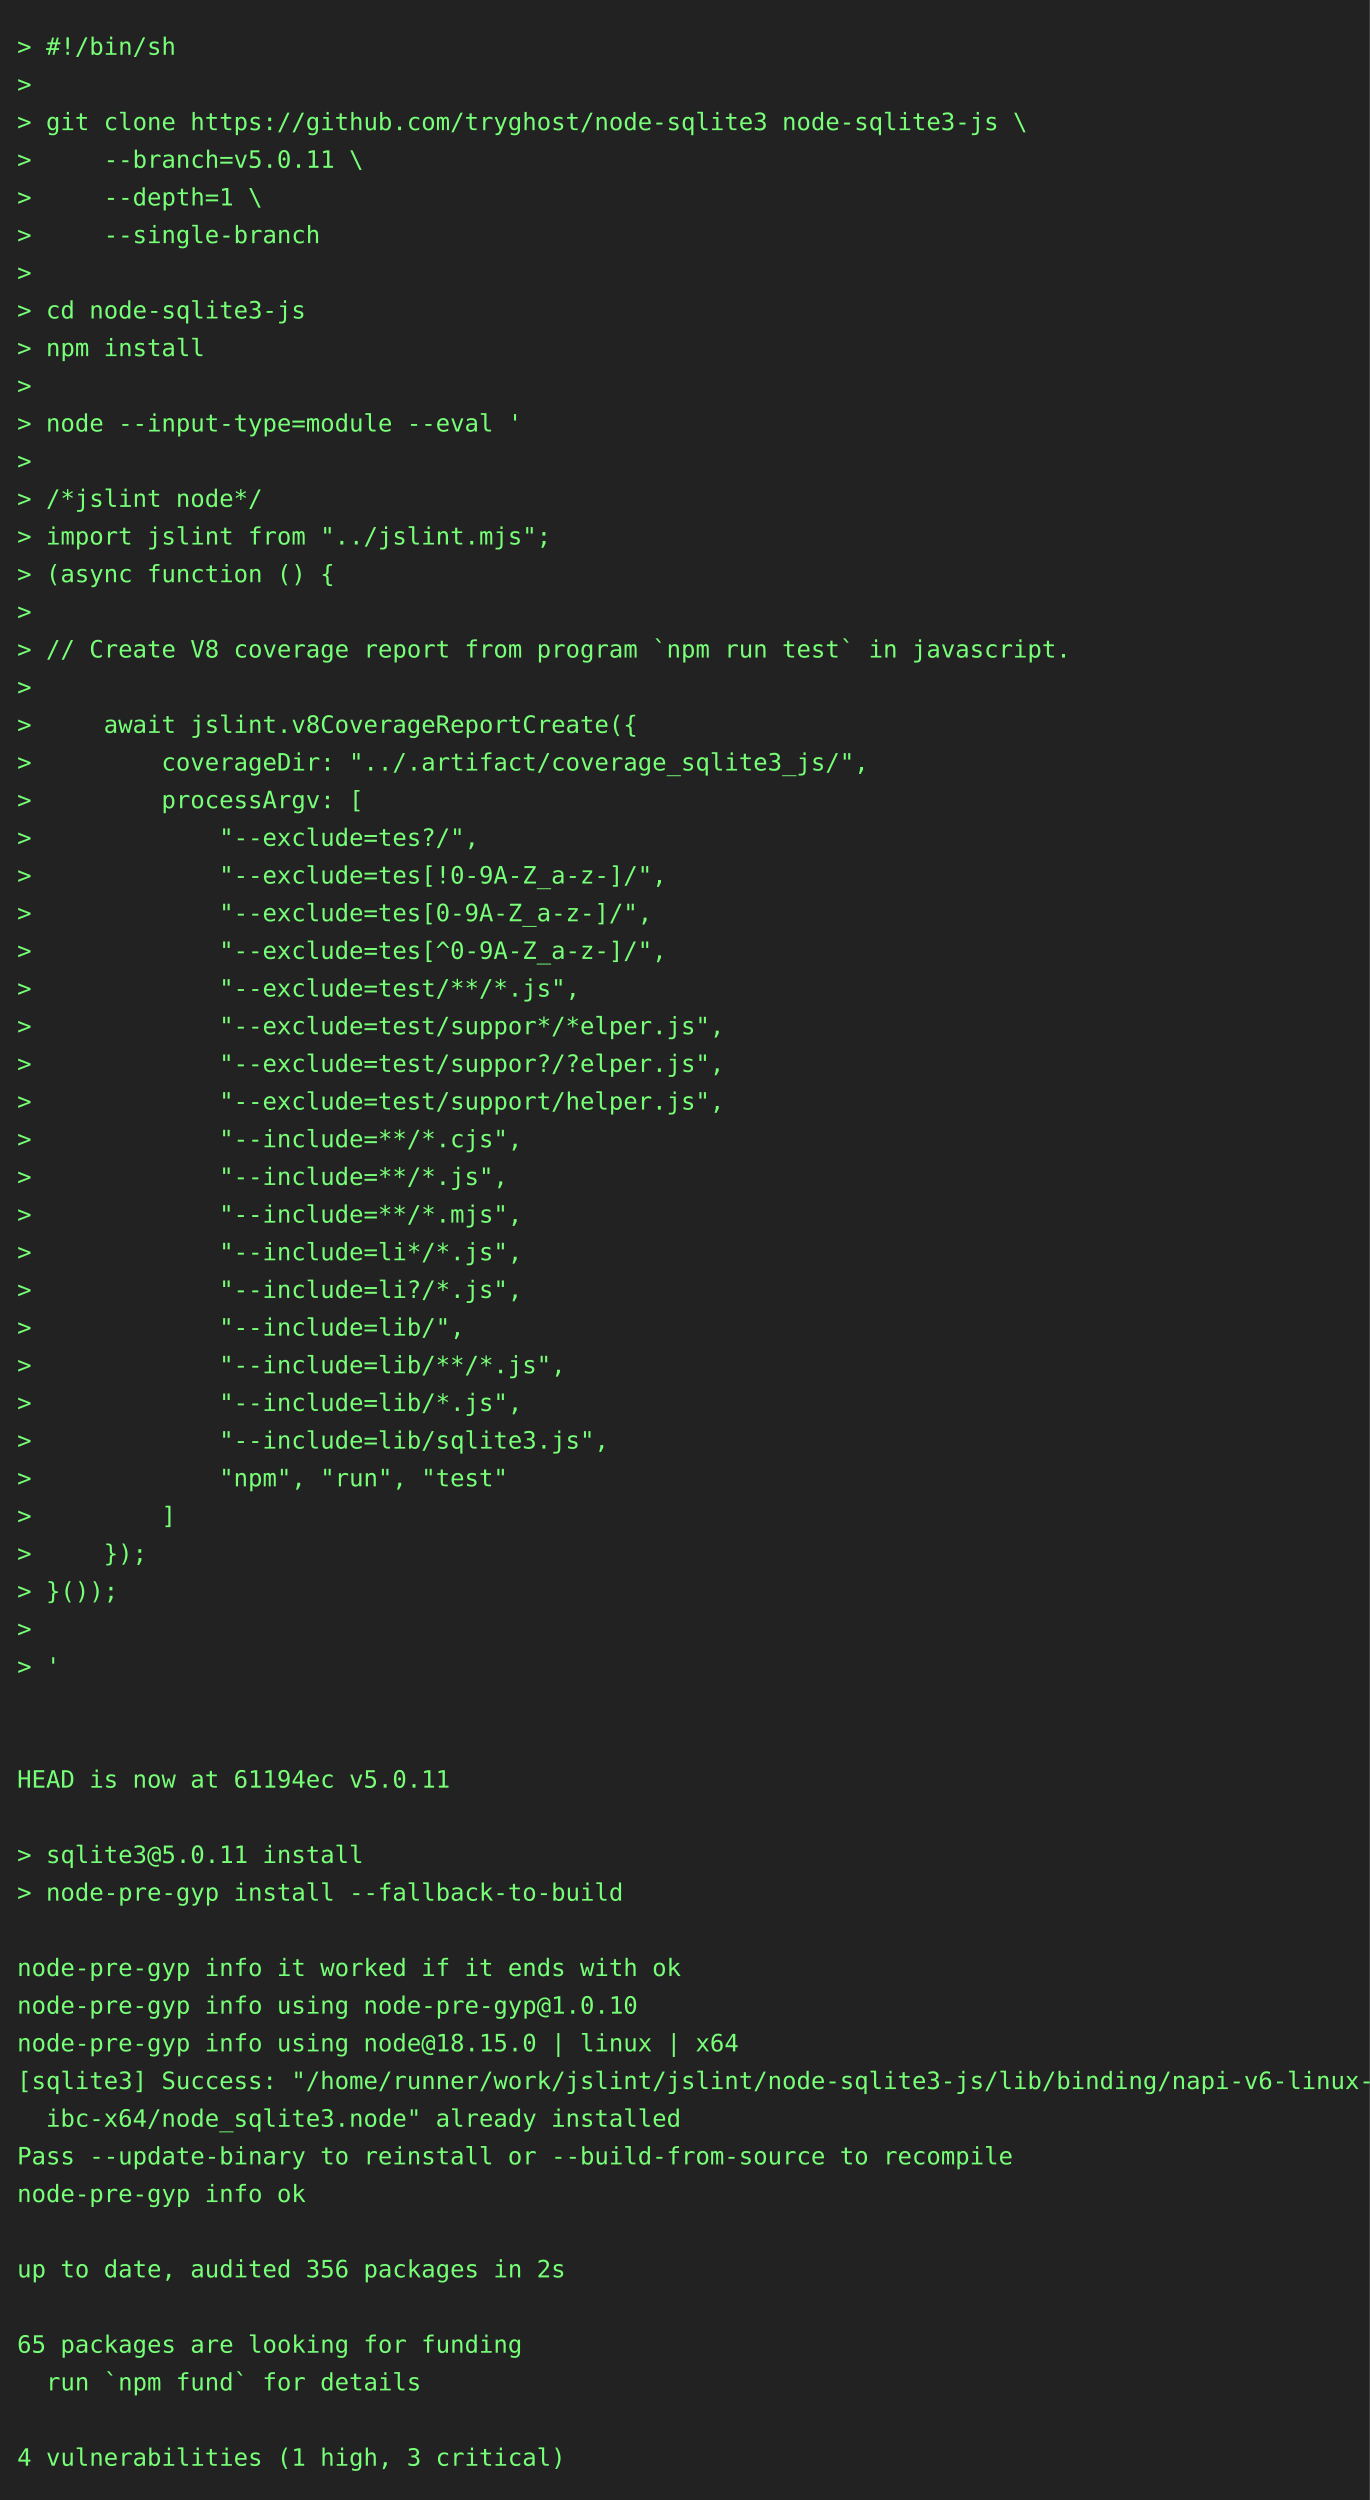
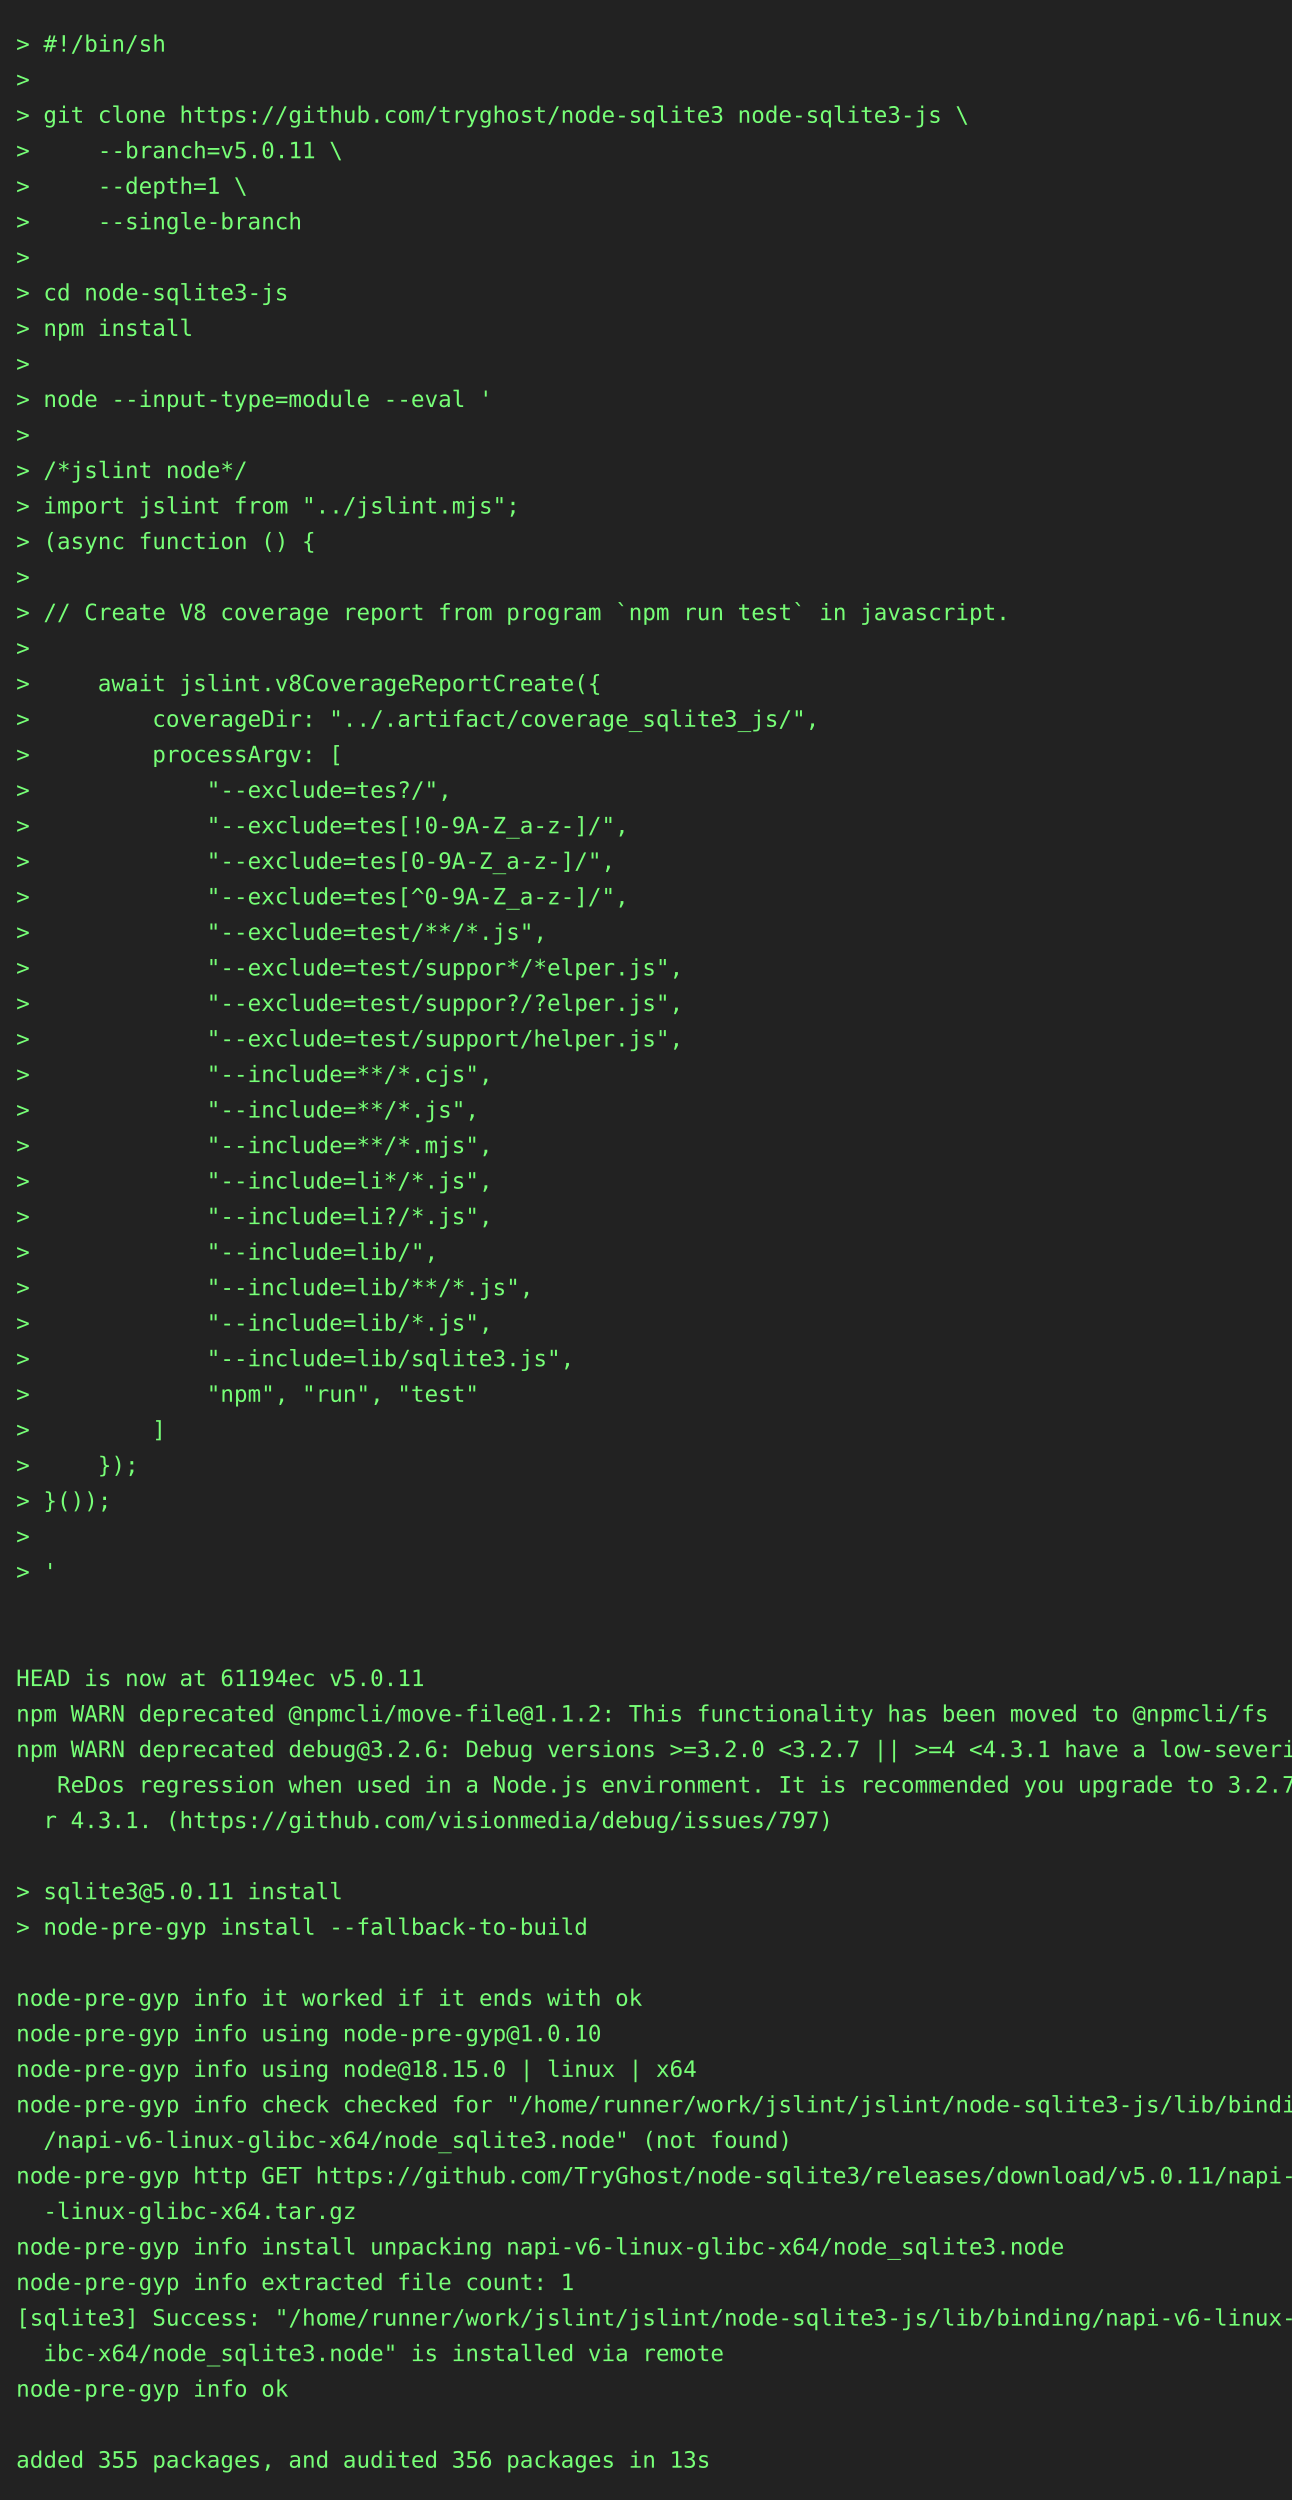
- <svg xmlns="http://www.w3.org/2000/svg" height="1460" width="800">
-   <rect height="1460" fill="#222" width="800" />
+ <svg xmlns="http://www.w3.org/2000/svg" height="1548" width="800">
+   <rect height="1548" fill="#222" width="800" />
  <text fill="#7f7" font-family="consolas, menlo, monospace" font-size="14" xml:space="preserve">
    <tspan lengthAdjust="spacingAndGlyphs" textLength="768" x="10" y="32">&gt; #!/bin/sh                                                                                      </tspan>
    <tspan lengthAdjust="spacingAndGlyphs" textLength="768" x="10" y="54">&gt;                                                                                                </tspan>
    <tspan lengthAdjust="spacingAndGlyphs" textLength="768" x="10" y="76">&gt; git clone https://github.com/tryghost/node-sqlite3 node-sqlite3-js \                           </tspan>
    <tspan lengthAdjust="spacingAndGlyphs" textLength="768" x="10" y="98">&gt;     --branch=v5.0.11 \                                                                         </tspan>
    <tspan lengthAdjust="spacingAndGlyphs" textLength="768" x="10" y="120">&gt;     --depth=1 \                                                                                </tspan>
    <tspan lengthAdjust="spacingAndGlyphs" textLength="768" x="10" y="142">&gt;     --single-branch                                                                            </tspan>
    <tspan lengthAdjust="spacingAndGlyphs" textLength="768" x="10" y="164">&gt;                                                                                                </tspan>
    <tspan lengthAdjust="spacingAndGlyphs" textLength="768" x="10" y="186">&gt; cd node-sqlite3-js                                                                             </tspan>
    <tspan lengthAdjust="spacingAndGlyphs" textLength="768" x="10" y="208">&gt; npm install                                                                                    </tspan>
    <tspan lengthAdjust="spacingAndGlyphs" textLength="768" x="10" y="230">&gt;                                                                                                </tspan>
    <tspan lengthAdjust="spacingAndGlyphs" textLength="768" x="10" y="252">&gt; node --input-type=module --eval '                                                              </tspan>
    <tspan lengthAdjust="spacingAndGlyphs" textLength="768" x="10" y="274">&gt;                                                                                                </tspan>
    <tspan lengthAdjust="spacingAndGlyphs" textLength="768" x="10" y="296">&gt; /*jslint node*/                                                                                </tspan>
    <tspan lengthAdjust="spacingAndGlyphs" textLength="768" x="10" y="318">&gt; import jslint from "../jslint.mjs";                                                            </tspan>
    <tspan lengthAdjust="spacingAndGlyphs" textLength="768" x="10" y="340">&gt; (async function () {                                                                           </tspan>
    <tspan lengthAdjust="spacingAndGlyphs" textLength="768" x="10" y="362">&gt;                                                                                                </tspan>
    <tspan lengthAdjust="spacingAndGlyphs" textLength="768" x="10" y="384">&gt; // Create V8 coverage report from program `npm run test` in javascript.                        </tspan>
    <tspan lengthAdjust="spacingAndGlyphs" textLength="768" x="10" y="406">&gt;                                                                                                </tspan>
    <tspan lengthAdjust="spacingAndGlyphs" textLength="768" x="10" y="428">&gt;     await jslint.v8CoverageReportCreate({                                                      </tspan>
    <tspan lengthAdjust="spacingAndGlyphs" textLength="768" x="10" y="450">&gt;         coverageDir: "../.artifact/coverage_sqlite3_js/",                                      </tspan>
    <tspan lengthAdjust="spacingAndGlyphs" textLength="768" x="10" y="472">&gt;         processArgv: [                                                                         </tspan>
    <tspan lengthAdjust="spacingAndGlyphs" textLength="768" x="10" y="494">&gt;             "--exclude=tes?/",                                                                 </tspan>
    <tspan lengthAdjust="spacingAndGlyphs" textLength="768" x="10" y="516">&gt;             "--exclude=tes[!0-9A-Z_a-z-]/",                                                    </tspan>
    <tspan lengthAdjust="spacingAndGlyphs" textLength="768" x="10" y="538">&gt;             "--exclude=tes[0-9A-Z_a-z-]/",                                                     </tspan>
    <tspan lengthAdjust="spacingAndGlyphs" textLength="768" x="10" y="560">&gt;             "--exclude=tes[^0-9A-Z_a-z-]/",                                                    </tspan>
    <tspan lengthAdjust="spacingAndGlyphs" textLength="768" x="10" y="582">&gt;             "--exclude=test/**/*.js",                                                          </tspan>
    <tspan lengthAdjust="spacingAndGlyphs" textLength="768" x="10" y="604">&gt;             "--exclude=test/suppor*/*elper.js",                                                </tspan>
    <tspan lengthAdjust="spacingAndGlyphs" textLength="768" x="10" y="626">&gt;             "--exclude=test/suppor?/?elper.js",                                                </tspan>
    <tspan lengthAdjust="spacingAndGlyphs" textLength="768" x="10" y="648">&gt;             "--exclude=test/support/helper.js",                                                </tspan>
    <tspan lengthAdjust="spacingAndGlyphs" textLength="768" x="10" y="670">&gt;             "--include=**/*.cjs",                                                              </tspan>
    <tspan lengthAdjust="spacingAndGlyphs" textLength="768" x="10" y="692">&gt;             "--include=**/*.js",                                                               </tspan>
    <tspan lengthAdjust="spacingAndGlyphs" textLength="768" x="10" y="714">&gt;             "--include=**/*.mjs",                                                              </tspan>
    <tspan lengthAdjust="spacingAndGlyphs" textLength="768" x="10" y="736">&gt;             "--include=li*/*.js",                                                              </tspan>
    <tspan lengthAdjust="spacingAndGlyphs" textLength="768" x="10" y="758">&gt;             "--include=li?/*.js",                                                              </tspan>
    <tspan lengthAdjust="spacingAndGlyphs" textLength="768" x="10" y="780">&gt;             "--include=lib/",                                                                  </tspan>
    <tspan lengthAdjust="spacingAndGlyphs" textLength="768" x="10" y="802">&gt;             "--include=lib/**/*.js",                                                           </tspan>
    <tspan lengthAdjust="spacingAndGlyphs" textLength="768" x="10" y="824">&gt;             "--include=lib/*.js",                                                              </tspan>
    <tspan lengthAdjust="spacingAndGlyphs" textLength="768" x="10" y="846">&gt;             "--include=lib/sqlite3.js",                                                        </tspan>
    <tspan lengthAdjust="spacingAndGlyphs" textLength="768" x="10" y="868">&gt;             "npm", "run", "test"                                                               </tspan>
    <tspan lengthAdjust="spacingAndGlyphs" textLength="768" x="10" y="890">&gt;         ]                                                                                      </tspan>
    <tspan lengthAdjust="spacingAndGlyphs" textLength="768" x="10" y="912">&gt;     });                                                                                        </tspan>
    <tspan lengthAdjust="spacingAndGlyphs" textLength="768" x="10" y="934">&gt; }());                                                                                          </tspan>
    <tspan lengthAdjust="spacingAndGlyphs" textLength="768" x="10" y="956">&gt;                                                                                                </tspan>
    <tspan lengthAdjust="spacingAndGlyphs" textLength="768" x="10" y="978">&gt; '                                                                                              </tspan>
    <tspan lengthAdjust="spacingAndGlyphs" textLength="768" x="10" y="1000">                                                                                                 </tspan>
    <tspan lengthAdjust="spacingAndGlyphs" textLength="768" x="10" y="1022">                                                                                                 </tspan>
    <tspan lengthAdjust="spacingAndGlyphs" textLength="768" x="10" y="1044">HEAD is now at 61194ec v5.0.11                                                                   </tspan>
-     <tspan lengthAdjust="spacingAndGlyphs" textLength="768" x="10" y="1066">                                                                                                 </tspan>
-     <tspan lengthAdjust="spacingAndGlyphs" textLength="768" x="10" y="1088">&gt; sqlite3@5.0.11 install                                                                         </tspan>
-     <tspan lengthAdjust="spacingAndGlyphs" textLength="768" x="10" y="1110">&gt; node-pre-gyp install --fallback-to-build                                                       </tspan>
-     <tspan lengthAdjust="spacingAndGlyphs" textLength="768" x="10" y="1132">                                                                                                 </tspan>
-     <tspan lengthAdjust="spacingAndGlyphs" textLength="768" x="10" y="1154">node-pre-gyp info it worked if it ends with ok                                                   </tspan>
-     <tspan lengthAdjust="spacingAndGlyphs" textLength="768" x="10" y="1176">node-pre-gyp info using node-pre-gyp@1.0.10                                                      </tspan>
-     <tspan lengthAdjust="spacingAndGlyphs" textLength="768" x="10" y="1198">node-pre-gyp info using node@18.15.0 | linux | x64                                               </tspan>
-     <tspan lengthAdjust="spacingAndGlyphs" textLength="768" x="10" y="1220">[sqlite3] Success: "/home/runner/work/jslint/jslint/node-sqlite3-js/lib/binding/napi-v6-linux-gl\</tspan>
-     <tspan lengthAdjust="spacingAndGlyphs" textLength="768" x="10" y="1242">  ibc-x64/node_sqlite3.node" already installed                                                   </tspan>
-     <tspan lengthAdjust="spacingAndGlyphs" textLength="768" x="10" y="1264">Pass --update-binary to reinstall or --build-from-source to recompile                            </tspan>
-     <tspan lengthAdjust="spacingAndGlyphs" textLength="768" x="10" y="1286">node-pre-gyp info ok                                                                             </tspan>
-     <tspan lengthAdjust="spacingAndGlyphs" textLength="768" x="10" y="1308">                                                                                                 </tspan>
-     <tspan lengthAdjust="spacingAndGlyphs" textLength="768" x="10" y="1330">up to date, audited 356 packages in 2s                                                           </tspan>
-     <tspan lengthAdjust="spacingAndGlyphs" textLength="768" x="10" y="1352">                                                                                                 </tspan>
-     <tspan lengthAdjust="spacingAndGlyphs" textLength="768" x="10" y="1374">65 packages are looking for funding                                                              </tspan>
-     <tspan lengthAdjust="spacingAndGlyphs" textLength="768" x="10" y="1396">  run `npm fund` for details                                                                     </tspan>
-     <tspan lengthAdjust="spacingAndGlyphs" textLength="768" x="10" y="1418">                                                                                                 </tspan>
-     <tspan lengthAdjust="spacingAndGlyphs" textLength="768" x="10" y="1440">4 vulnerabilities (1 high, 3 critical)                                                           </tspan>
+     <tspan lengthAdjust="spacingAndGlyphs" textLength="768" x="10" y="1066">npm WARN deprecated @npmcli/move-file@1.1.2: This functionality has been moved to @npmcli/fs     </tspan>
+     <tspan lengthAdjust="spacingAndGlyphs" textLength="768" x="10" y="1088">npm WARN deprecated debug@3.2.6: Debug versions &gt;=3.2.0 &lt;3.2.7 || &gt;=4 &lt;4.3.1 have a low-severity\</tspan>
+     <tspan lengthAdjust="spacingAndGlyphs" textLength="768" x="10" y="1110">   ReDos regression when used in a Node.js environment. It is recommended you upgrade to 3.2.7 o\</tspan>
+     <tspan lengthAdjust="spacingAndGlyphs" textLength="768" x="10" y="1132">  r 4.3.1. (https://github.com/visionmedia/debug/issues/797)                                     </tspan>
+     <tspan lengthAdjust="spacingAndGlyphs" textLength="768" x="10" y="1154">                                                                                                 </tspan>
+     <tspan lengthAdjust="spacingAndGlyphs" textLength="768" x="10" y="1176">&gt; sqlite3@5.0.11 install                                                                         </tspan>
+     <tspan lengthAdjust="spacingAndGlyphs" textLength="768" x="10" y="1198">&gt; node-pre-gyp install --fallback-to-build                                                       </tspan>
+     <tspan lengthAdjust="spacingAndGlyphs" textLength="768" x="10" y="1220">                                                                                                 </tspan>
+     <tspan lengthAdjust="spacingAndGlyphs" textLength="768" x="10" y="1242">node-pre-gyp info it worked if it ends with ok                                                   </tspan>
+     <tspan lengthAdjust="spacingAndGlyphs" textLength="768" x="10" y="1264">node-pre-gyp info using node-pre-gyp@1.0.10                                                      </tspan>
+     <tspan lengthAdjust="spacingAndGlyphs" textLength="768" x="10" y="1286">node-pre-gyp info using node@18.15.0 | linux | x64                                               </tspan>
+     <tspan lengthAdjust="spacingAndGlyphs" textLength="768" x="10" y="1308">node-pre-gyp info check checked for "/home/runner/work/jslint/jslint/node-sqlite3-js/lib/binding\</tspan>
+     <tspan lengthAdjust="spacingAndGlyphs" textLength="768" x="10" y="1330">  /napi-v6-linux-glibc-x64/node_sqlite3.node" (not found)                                        </tspan>
+     <tspan lengthAdjust="spacingAndGlyphs" textLength="768" x="10" y="1352">node-pre-gyp http GET https://github.com/TryGhost/node-sqlite3/releases/download/v5.0.11/napi-v6\</tspan>
+     <tspan lengthAdjust="spacingAndGlyphs" textLength="768" x="10" y="1374">  -linux-glibc-x64.tar.gz                                                                        </tspan>
+     <tspan lengthAdjust="spacingAndGlyphs" textLength="768" x="10" y="1396">node-pre-gyp info install unpacking napi-v6-linux-glibc-x64/node_sqlite3.node                    </tspan>
+     <tspan lengthAdjust="spacingAndGlyphs" textLength="768" x="10" y="1418">node-pre-gyp info extracted file count: 1                                                        </tspan>
+     <tspan lengthAdjust="spacingAndGlyphs" textLength="768" x="10" y="1440">[sqlite3] Success: "/home/runner/work/jslint/jslint/node-sqlite3-js/lib/binding/napi-v6-linux-gl\</tspan>
+     <tspan lengthAdjust="spacingAndGlyphs" textLength="768" x="10" y="1462">  ibc-x64/node_sqlite3.node" is installed via remote                                             </tspan>
+     <tspan lengthAdjust="spacingAndGlyphs" textLength="768" x="10" y="1484">node-pre-gyp info ok                                                                             </tspan>
+     <tspan lengthAdjust="spacingAndGlyphs" textLength="768" x="10" y="1506">                                                                                                 </tspan>
+     <tspan lengthAdjust="spacingAndGlyphs" textLength="768" x="10" y="1528">added 355 packages, and audited 356 packages in 13s                                              </tspan>
  </text>
</svg>
